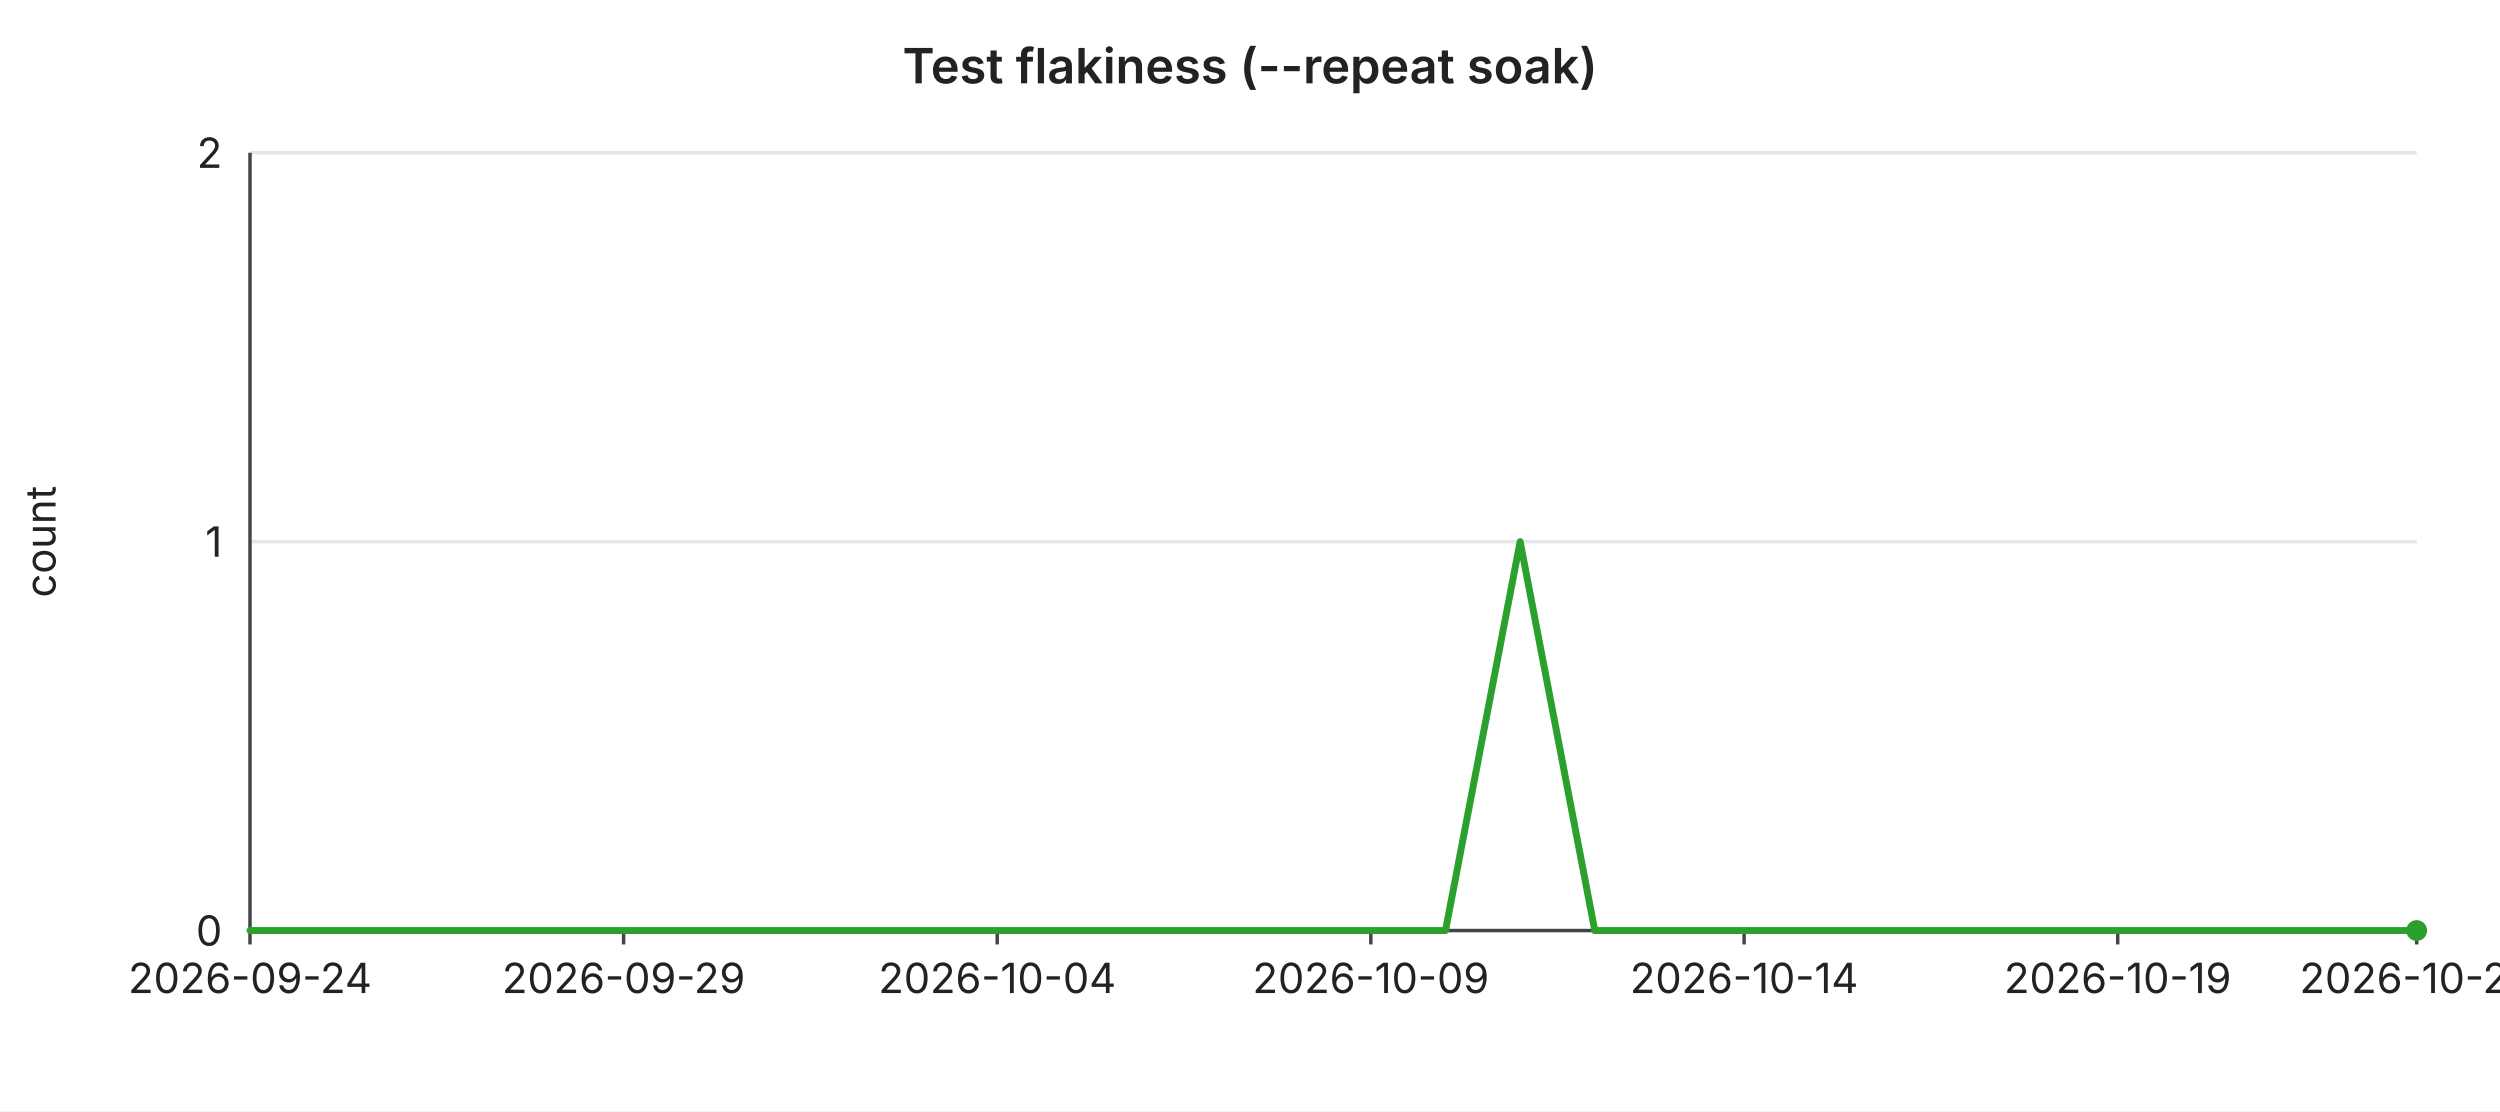
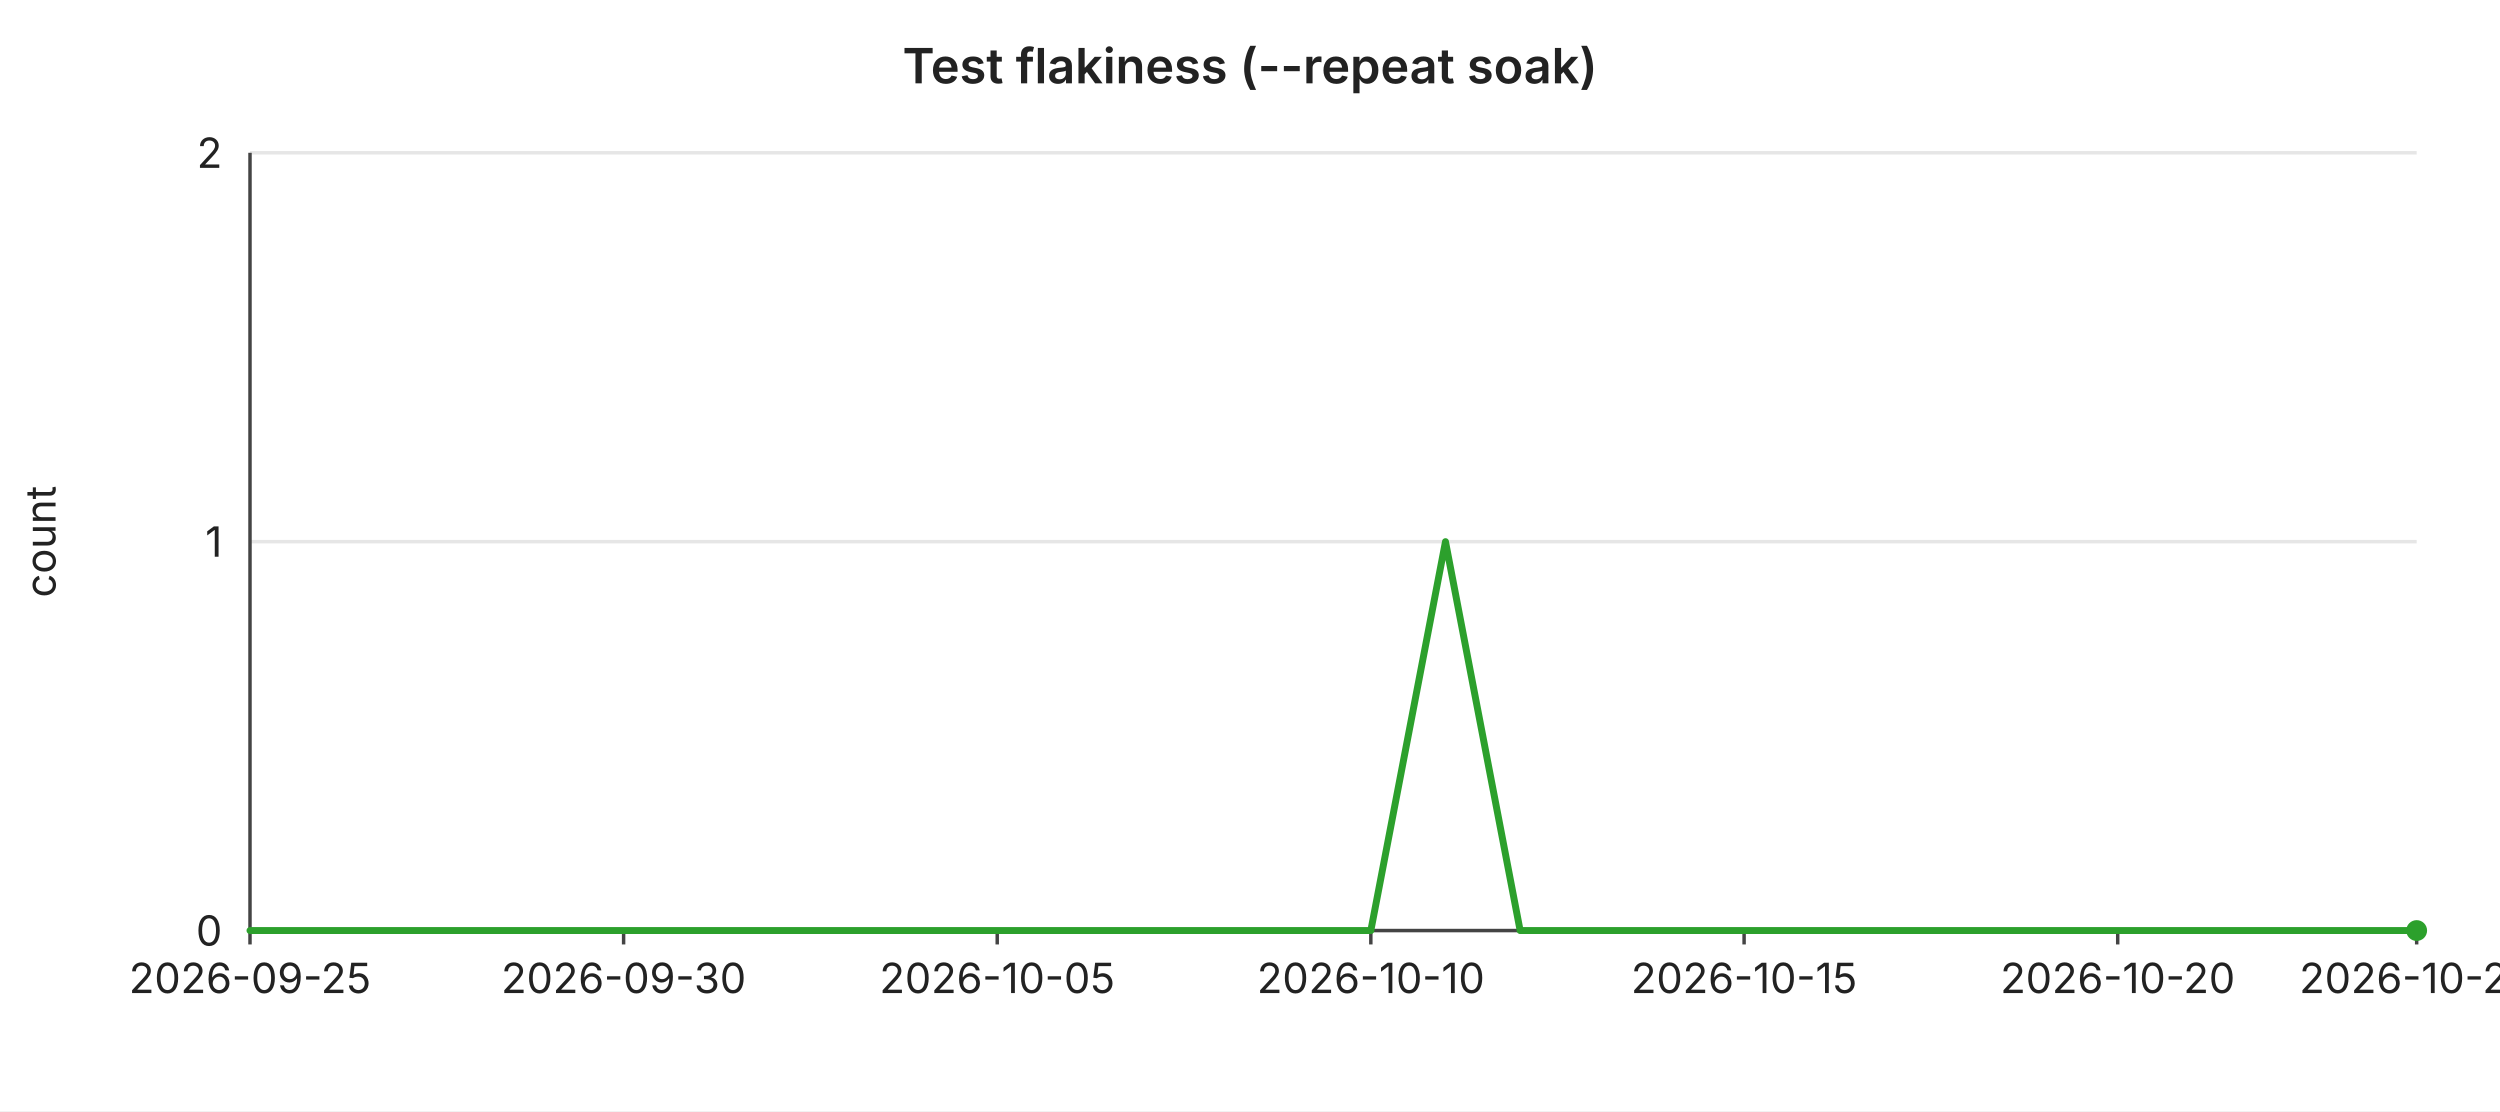
<svg xmlns="http://www.w3.org/2000/svg" width="720" height="320" viewBox="0 0 720 320" font-family="-apple-system,BlinkMacSystemFont,Segoe UI,sans-serif" font-size="12">
  <rect width="720" height="320" fill="#ffffff" />
  <text x="360" y="24" text-anchor="middle" font-size="14" font-weight="600" fill="#222">Test flakiness (--repeat soak)</text>
  <line x1="72" y1="44.0" x2="696" y2="44.0" stroke="#e6e6e6" stroke-width="1" />
  <text x="64" y="44.0" text-anchor="end" dominant-baseline="middle" fill="#222">2</text>
  <line x1="72" y1="156.0" x2="696" y2="156.0" stroke="#e6e6e6" stroke-width="1" />
  <text x="64" y="156.0" text-anchor="end" dominant-baseline="middle" fill="#222">1</text>
  <line x1="72" y1="268.0" x2="696" y2="268.0" stroke="#e6e6e6" stroke-width="1" />
  <text x="64" y="268.0" text-anchor="end" dominant-baseline="middle" fill="#222">0</text>
  <text x="16" y="156" text-anchor="middle" fill="#222" transform="rotate(-90 16 156)">count</text>
  <line x1="72" y1="44" x2="72" y2="268" stroke="#444" stroke-width="1" />
  <line x1="72" y1="268" x2="696" y2="268" stroke="#444" stroke-width="1" />
  <line x1="72.0" y1="268" x2="72.0" y2="272" stroke="#444" stroke-width="1" />
-   <text x="72.0" y="286" text-anchor="middle" fill="#222">2026-09-24</text>
+   <text x="72.0" y="286" text-anchor="middle" fill="#222">2026-09-25</text>
  <line x1="179.6" y1="268" x2="179.6" y2="272" stroke="#444" stroke-width="1" />
-   <text x="179.6" y="286" text-anchor="middle" fill="#222">2026-09-29</text>
+   <text x="179.6" y="286" text-anchor="middle" fill="#222">2026-09-30</text>
  <line x1="287.2" y1="268" x2="287.2" y2="272" stroke="#444" stroke-width="1" />
-   <text x="287.2" y="286" text-anchor="middle" fill="#222">2026-10-04</text>
+   <text x="287.2" y="286" text-anchor="middle" fill="#222">2026-10-05</text>
  <line x1="394.8" y1="268" x2="394.8" y2="272" stroke="#444" stroke-width="1" />
-   <text x="394.8" y="286" text-anchor="middle" fill="#222">2026-10-09</text>
+   <text x="394.8" y="286" text-anchor="middle" fill="#222">2026-10-10</text>
  <line x1="502.3" y1="268" x2="502.3" y2="272" stroke="#444" stroke-width="1" />
-   <text x="502.3" y="286" text-anchor="middle" fill="#222">2026-10-14</text>
+   <text x="502.3" y="286" text-anchor="middle" fill="#222">2026-10-15</text>
  <line x1="609.9" y1="268" x2="609.9" y2="272" stroke="#444" stroke-width="1" />
-   <text x="609.9" y="286" text-anchor="middle" fill="#222">2026-10-19</text>
+   <text x="609.9" y="286" text-anchor="middle" fill="#222">2026-10-20</text>
  <line x1="696.0" y1="268" x2="696.0" y2="272" stroke="#444" stroke-width="1" />
-   <text x="696.0" y="286" text-anchor="middle" fill="#222">2026-10-23</text>
-   <polyline fill="none" stroke="#2ca02c" stroke-width="2" stroke-linejoin="round" stroke-linecap="round" points="72.0,268.0 93.5,268.0 115.0,268.0 136.6,268.0 158.1,268.0 179.6,268.0 201.1,268.0 222.6,268.0 244.1,268.0 265.7,268.0 287.2,268.0 308.7,268.0 330.2,268.0 351.7,268.0 373.2,268.0 394.8,268.0 416.3,268.0 437.8,156.0 459.3,268.0 480.8,268.0 502.3,268.0 523.9,268.0 545.4,268.0 566.9,268.0 588.4,268.0 609.9,268.0 631.4,268.0 653.0,268.0 674.5,268.0 696.0,268.0" />
+   <text x="696.0" y="286" text-anchor="middle" fill="#222">2026-10-24</text>
+   <polyline fill="none" stroke="#2ca02c" stroke-width="2" stroke-linejoin="round" stroke-linecap="round" points="72.0,268.0 93.5,268.0 115.0,268.0 136.6,268.0 158.1,268.0 179.6,268.0 201.1,268.0 222.6,268.0 244.1,268.0 265.7,268.0 287.2,268.0 308.7,268.0 330.2,268.0 351.7,268.0 373.2,268.0 394.8,268.0 416.3,156.0 437.8,268.0 459.3,268.0 480.8,268.0 502.3,268.0 523.9,268.0 545.4,268.0 566.9,268.0 588.4,268.0 609.9,268.0 631.4,268.0 653.0,268.0 674.5,268.0 696.0,268.0" />
  <circle cx="696.0" cy="268.0" r="3" fill="#2ca02c" />
</svg>
